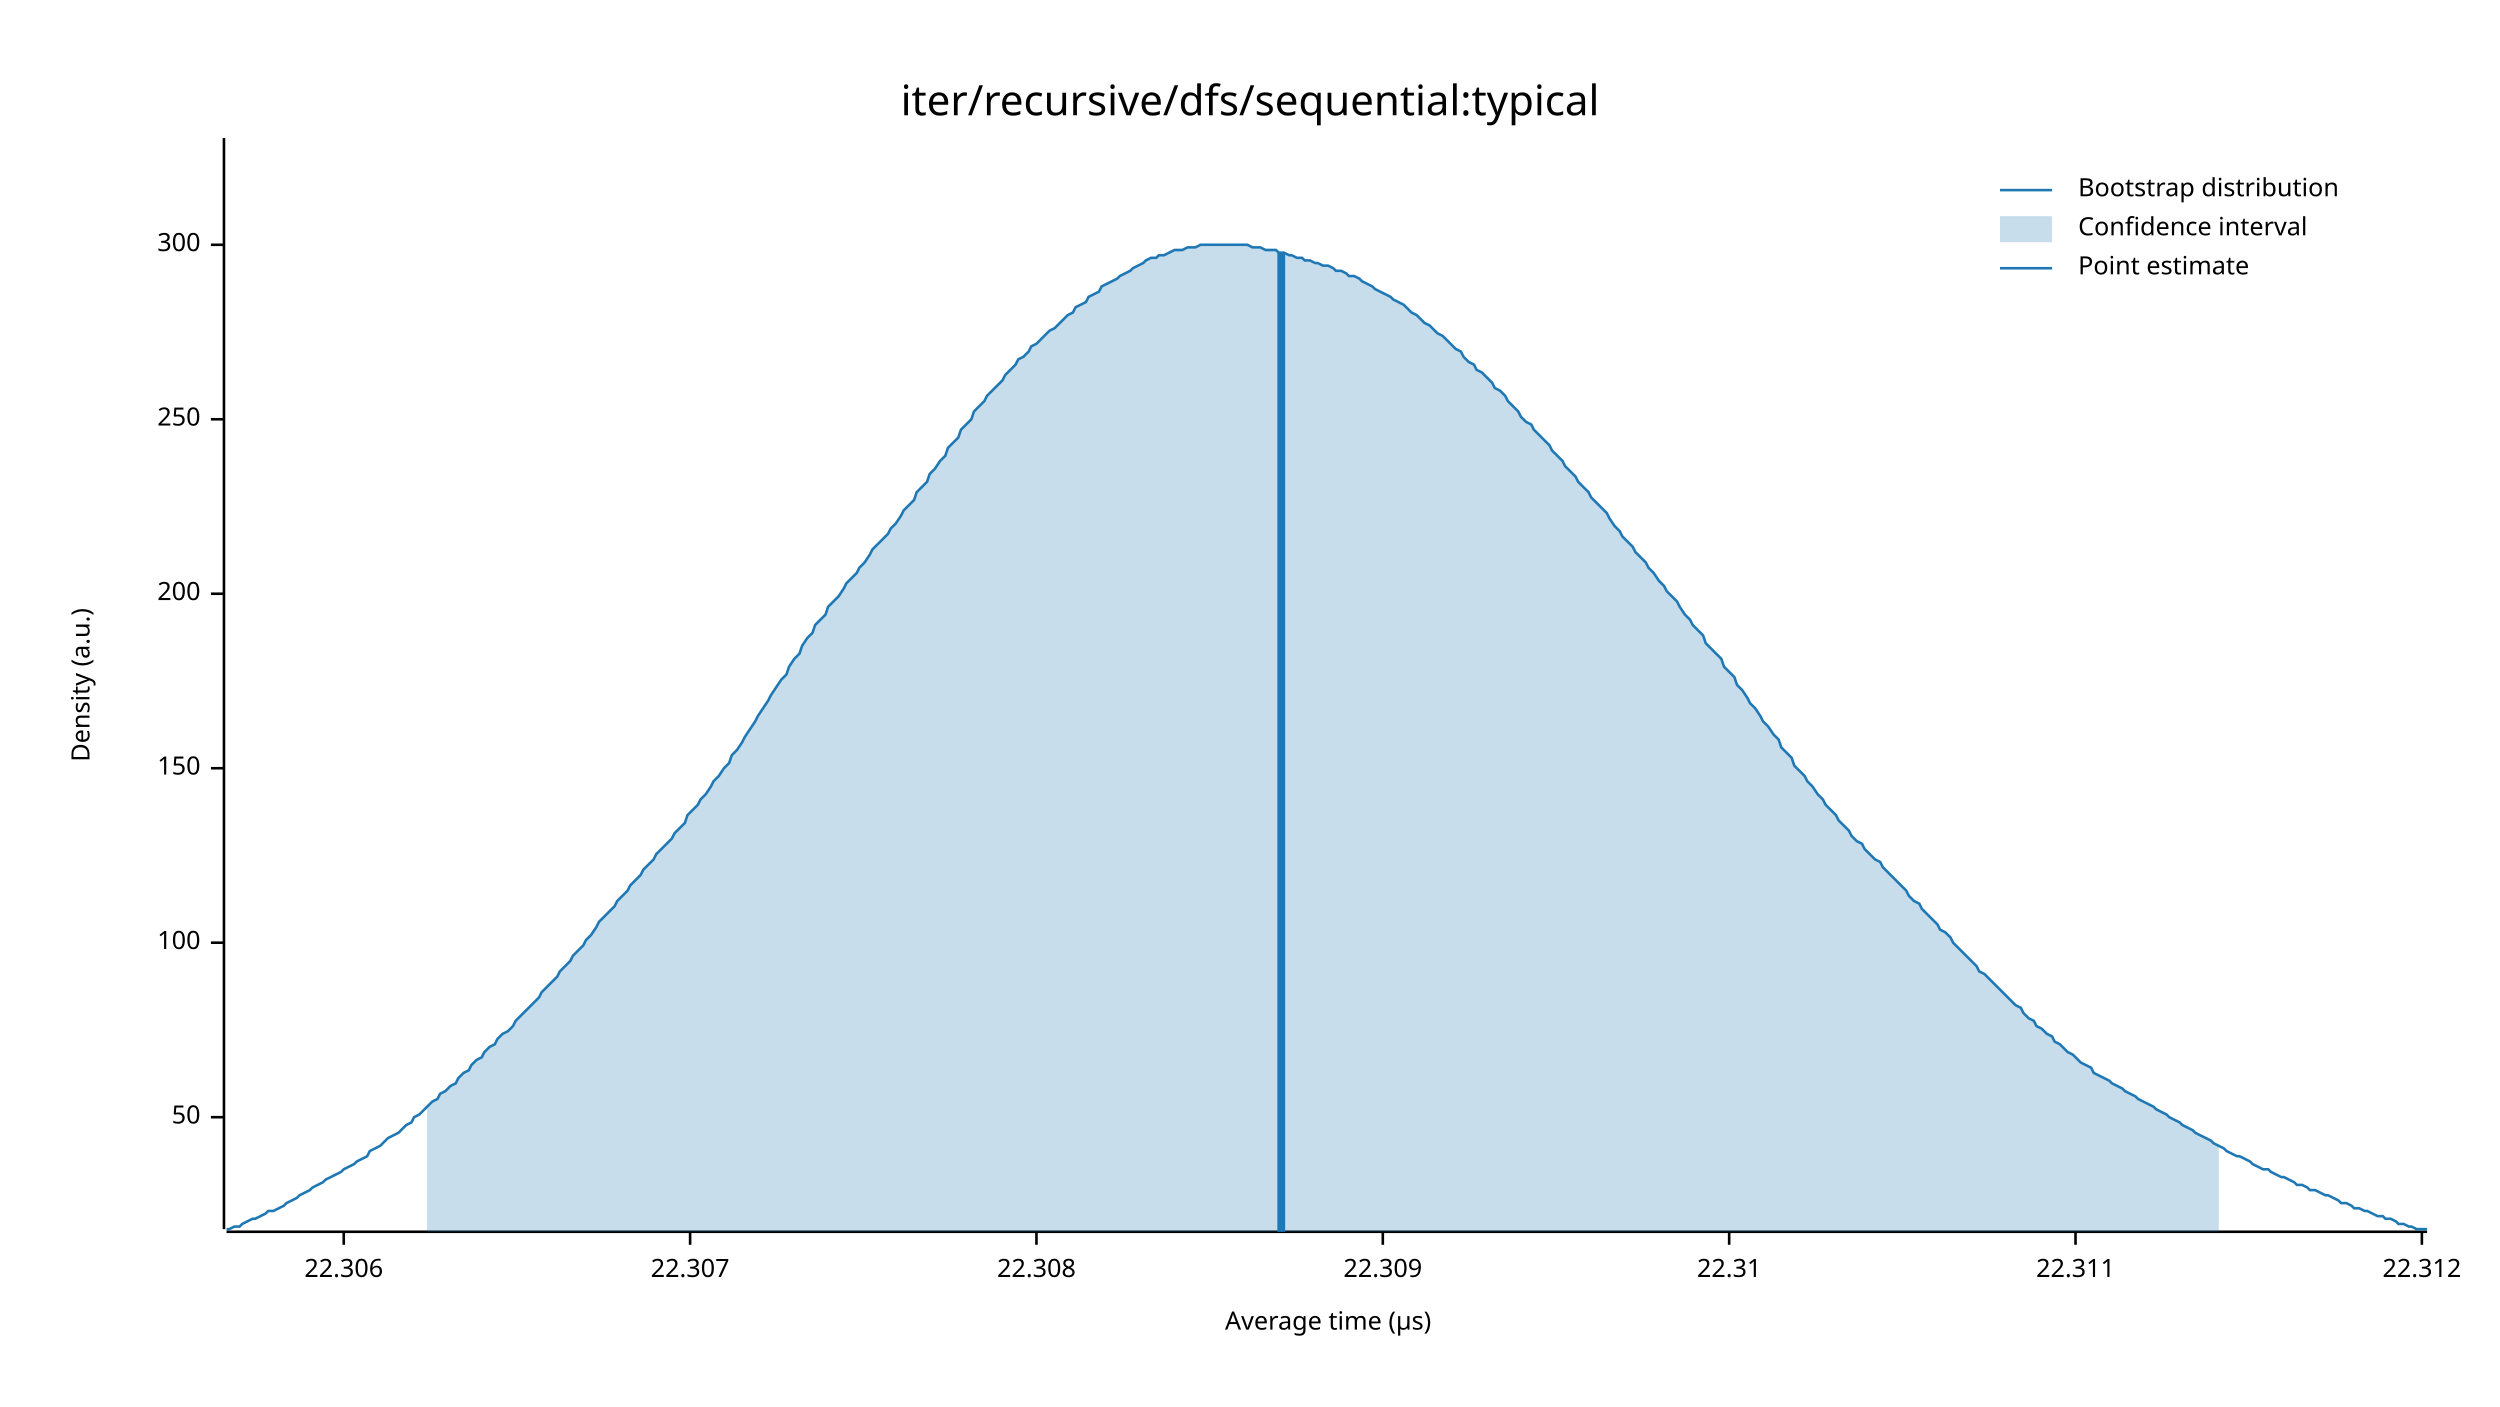
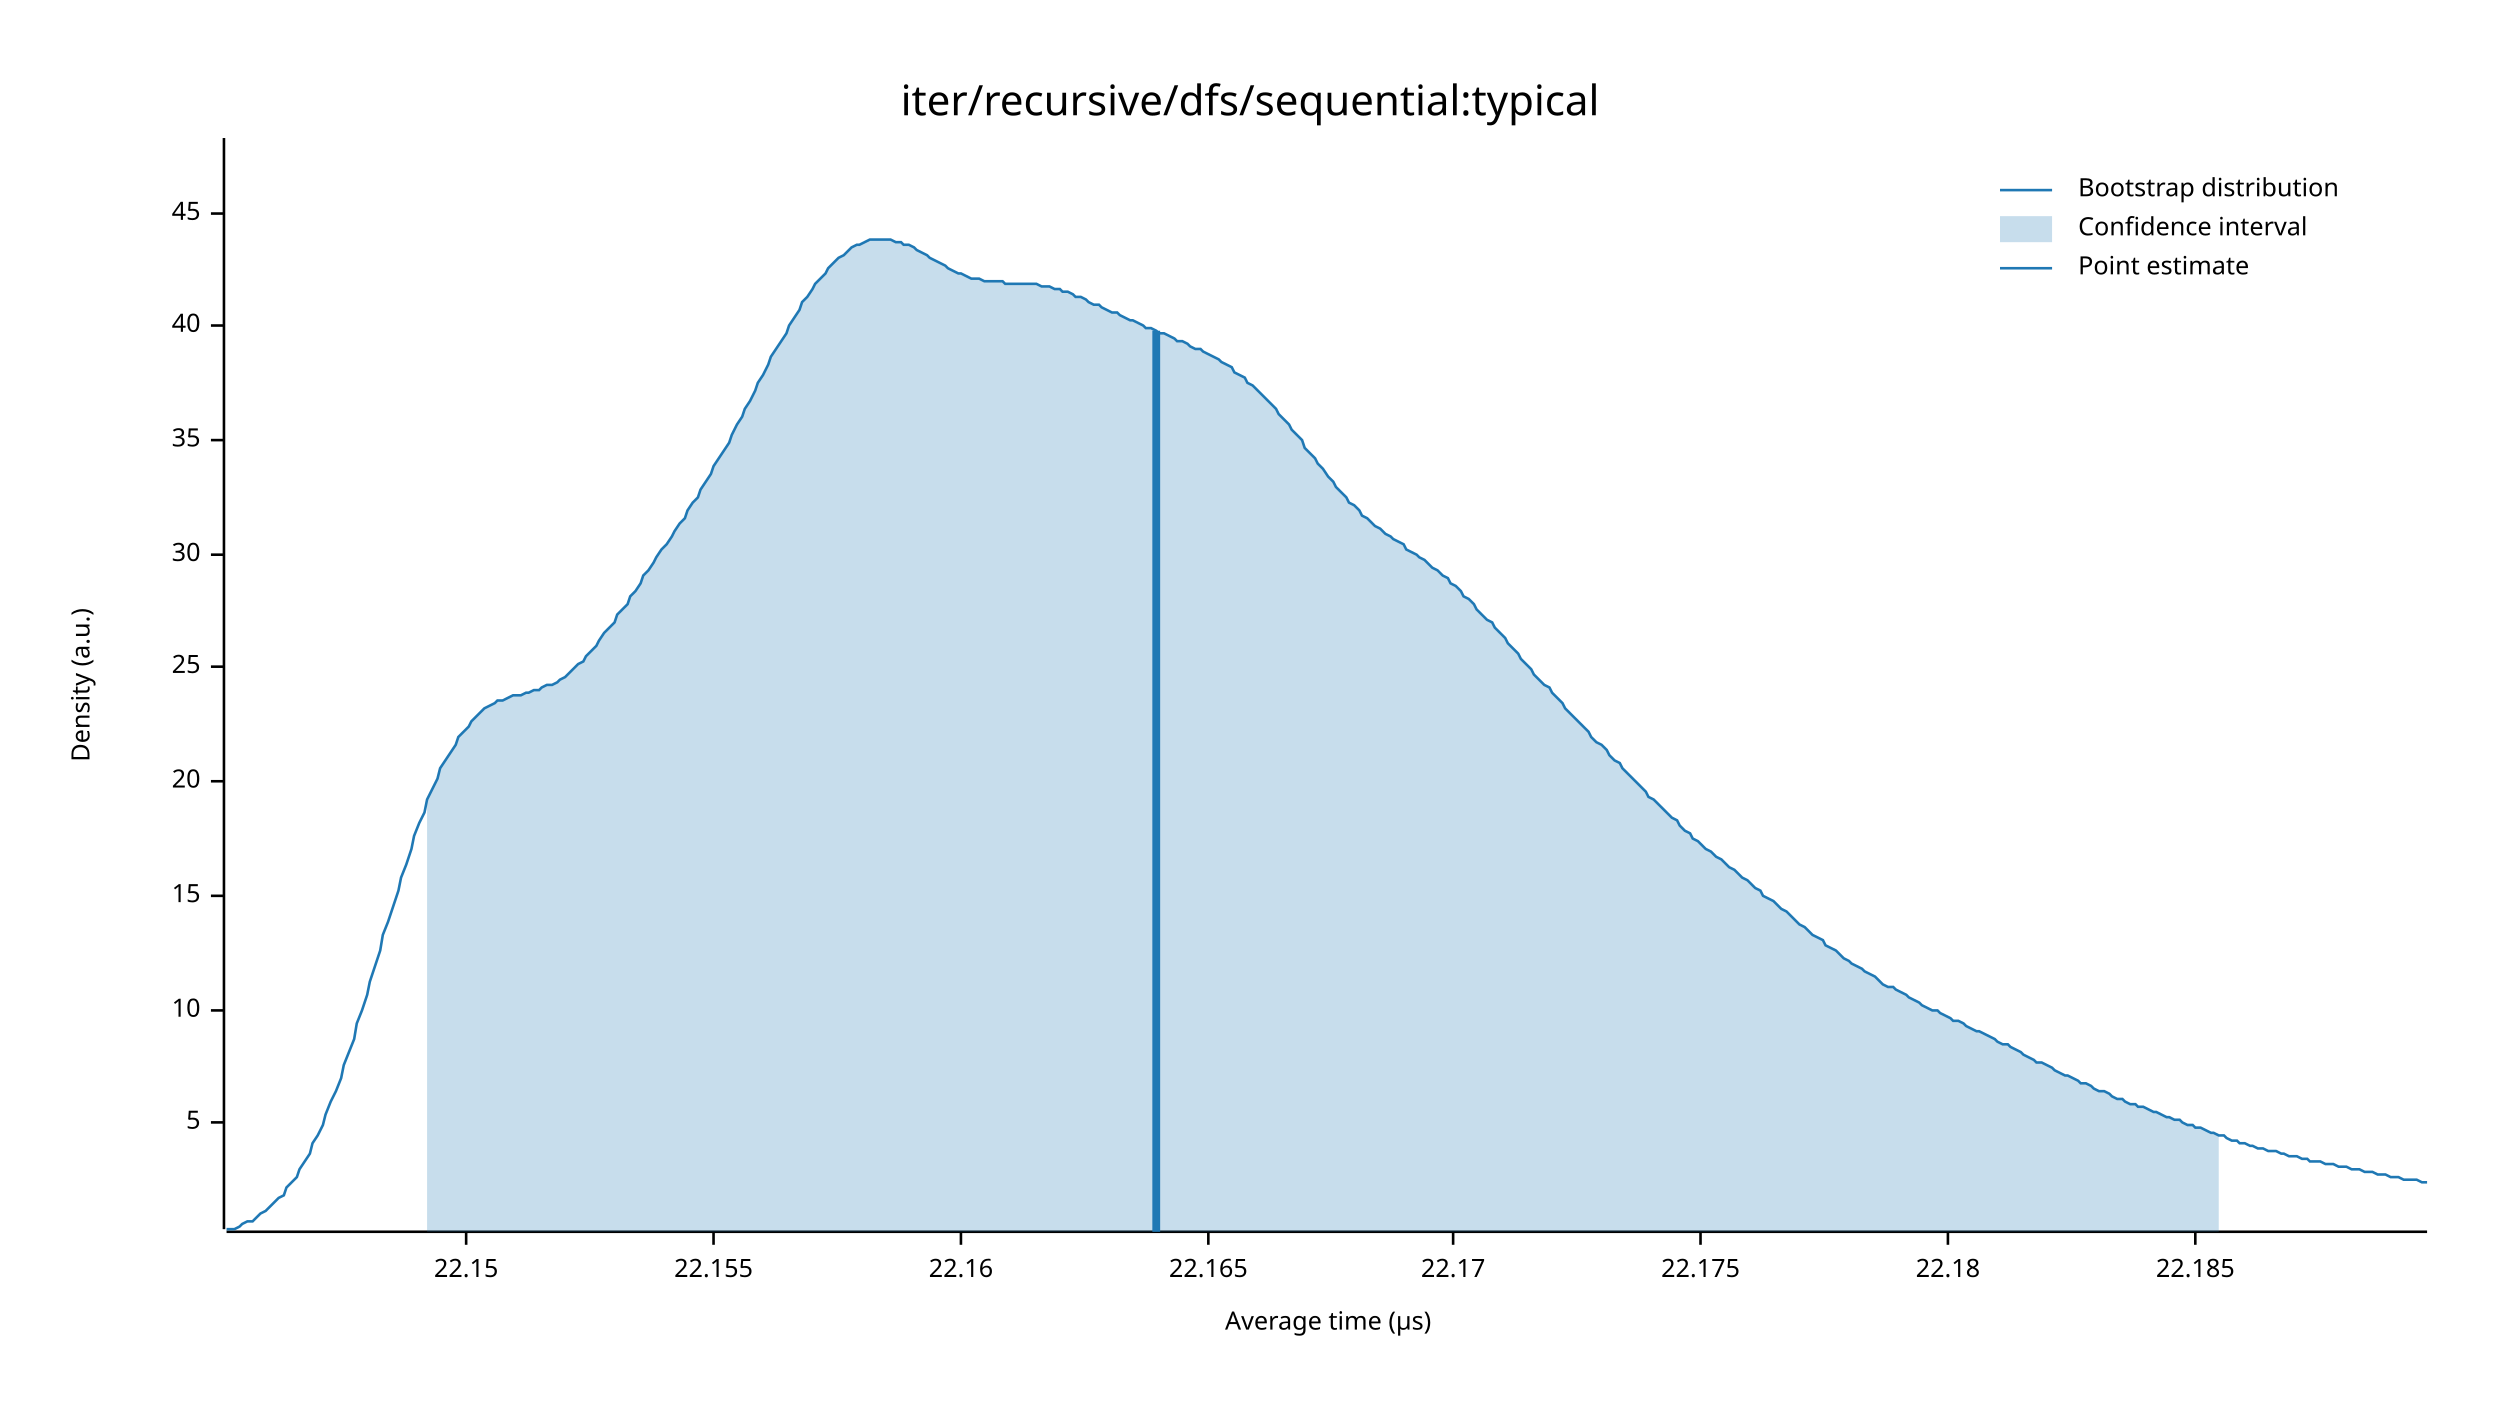
<svg xmlns="http://www.w3.org/2000/svg" width="960" height="540" viewBox="0 0 960 540">
  <text x="480" y="32" dy="0.76em" text-anchor="middle" font-family="sans-serif" font-size="16.129" opacity="1" fill="#000000">
iter/recursive/dfs/sequential:typical
</text>
  <text x="27" y="263" dy="0.76em" text-anchor="middle" font-family="sans-serif" font-size="9.677" opacity="1" fill="#000000" transform="rotate(270, 27, 263)">
Density (a.u.)
</text>
  <text x="510" y="513" dy="-0.5ex" text-anchor="middle" font-family="sans-serif" font-size="9.677" opacity="1" fill="#000000">
Average time (µs)
</text>
  <polyline fill="none" opacity="1" stroke="#000000" stroke-width="1" points="86,53 86,472 " />
-   <text x="77" y="429" dy="0.5ex" text-anchor="end" font-family="sans-serif" font-size="9.677" opacity="1" fill="#000000">
- 50
+   <text x="77" y="431" dy="0.5ex" text-anchor="end" font-family="sans-serif" font-size="9.677" opacity="1" fill="#000000">
+ 5
</text>
-   <polyline fill="none" opacity="1" stroke="#000000" stroke-width="1" points="81,429 86,429 " />
-   <text x="77" y="362" dy="0.5ex" text-anchor="end" font-family="sans-serif" font-size="9.677" opacity="1" fill="#000000">
- 100
+   <polyline fill="none" opacity="1" stroke="#000000" stroke-width="1" points="81,431 86,431 " />
+   <text x="77" y="388" dy="0.5ex" text-anchor="end" font-family="sans-serif" font-size="9.677" opacity="1" fill="#000000">
+ 10
</text>
-   <polyline fill="none" opacity="1" stroke="#000000" stroke-width="1" points="81,362 86,362 " />
-   <text x="77" y="295" dy="0.5ex" text-anchor="end" font-family="sans-serif" font-size="9.677" opacity="1" fill="#000000">
- 150
+   <polyline fill="none" opacity="1" stroke="#000000" stroke-width="1" points="81,388 86,388 " />
+   <text x="77" y="344" dy="0.5ex" text-anchor="end" font-family="sans-serif" font-size="9.677" opacity="1" fill="#000000">
+ 15
</text>
-   <polyline fill="none" opacity="1" stroke="#000000" stroke-width="1" points="81,295 86,295 " />
-   <text x="77" y="228" dy="0.5ex" text-anchor="end" font-family="sans-serif" font-size="9.677" opacity="1" fill="#000000">
- 200
+   <polyline fill="none" opacity="1" stroke="#000000" stroke-width="1" points="81,344 86,344 " />
+   <text x="77" y="300" dy="0.5ex" text-anchor="end" font-family="sans-serif" font-size="9.677" opacity="1" fill="#000000">
+ 20
</text>
-   <polyline fill="none" opacity="1" stroke="#000000" stroke-width="1" points="81,228 86,228 " />
-   <text x="77" y="161" dy="0.5ex" text-anchor="end" font-family="sans-serif" font-size="9.677" opacity="1" fill="#000000">
- 250
+   <polyline fill="none" opacity="1" stroke="#000000" stroke-width="1" points="81,300 86,300 " />
+   <text x="77" y="256" dy="0.5ex" text-anchor="end" font-family="sans-serif" font-size="9.677" opacity="1" fill="#000000">
+ 25
</text>
-   <polyline fill="none" opacity="1" stroke="#000000" stroke-width="1" points="81,161 86,161 " />
-   <text x="77" y="94" dy="0.5ex" text-anchor="end" font-family="sans-serif" font-size="9.677" opacity="1" fill="#000000">
- 300
+   <polyline fill="none" opacity="1" stroke="#000000" stroke-width="1" points="81,256 86,256 " />
+   <text x="77" y="213" dy="0.5ex" text-anchor="end" font-family="sans-serif" font-size="9.677" opacity="1" fill="#000000">
+ 30
</text>
-   <polyline fill="none" opacity="1" stroke="#000000" stroke-width="1" points="81,94 86,94 " />
+   <polyline fill="none" opacity="1" stroke="#000000" stroke-width="1" points="81,213 86,213 " />
+   <text x="77" y="169" dy="0.5ex" text-anchor="end" font-family="sans-serif" font-size="9.677" opacity="1" fill="#000000">
+ 35
+ </text>
+   <polyline fill="none" opacity="1" stroke="#000000" stroke-width="1" points="81,169 86,169 " />
+   <text x="77" y="125" dy="0.5ex" text-anchor="end" font-family="sans-serif" font-size="9.677" opacity="1" fill="#000000">
+ 40
+ </text>
+   <polyline fill="none" opacity="1" stroke="#000000" stroke-width="1" points="81,125 86,125 " />
+   <text x="77" y="82" dy="0.5ex" text-anchor="end" font-family="sans-serif" font-size="9.677" opacity="1" fill="#000000">
+ 45
+ </text>
+   <polyline fill="none" opacity="1" stroke="#000000" stroke-width="1" points="81,82 86,82 " />
  <polyline fill="none" opacity="1" stroke="#000000" stroke-width="1" points="87,473 932,473 " />
-   <text x="132" y="483" dy="0.76em" text-anchor="middle" font-family="sans-serif" font-size="9.677" opacity="1" fill="#000000">
- 22.306
+   <text x="179" y="483" dy="0.76em" text-anchor="middle" font-family="sans-serif" font-size="9.677" opacity="1" fill="#000000">
+ 22.15
</text>
-   <polyline fill="none" opacity="1" stroke="#000000" stroke-width="1" points="132,473 132,478 " />
-   <text x="265" y="483" dy="0.76em" text-anchor="middle" font-family="sans-serif" font-size="9.677" opacity="1" fill="#000000">
- 22.307
+   <polyline fill="none" opacity="1" stroke="#000000" stroke-width="1" points="179,473 179,478 " />
+   <text x="274" y="483" dy="0.76em" text-anchor="middle" font-family="sans-serif" font-size="9.677" opacity="1" fill="#000000">
+ 22.155
</text>
-   <polyline fill="none" opacity="1" stroke="#000000" stroke-width="1" points="265,473 265,478 " />
-   <text x="398" y="483" dy="0.76em" text-anchor="middle" font-family="sans-serif" font-size="9.677" opacity="1" fill="#000000">
- 22.308
+   <polyline fill="none" opacity="1" stroke="#000000" stroke-width="1" points="274,473 274,478 " />
+   <text x="369" y="483" dy="0.76em" text-anchor="middle" font-family="sans-serif" font-size="9.677" opacity="1" fill="#000000">
+ 22.16
</text>
-   <polyline fill="none" opacity="1" stroke="#000000" stroke-width="1" points="398,473 398,478 " />
-   <text x="531" y="483" dy="0.76em" text-anchor="middle" font-family="sans-serif" font-size="9.677" opacity="1" fill="#000000">
- 22.309
+   <polyline fill="none" opacity="1" stroke="#000000" stroke-width="1" points="369,473 369,478 " />
+   <text x="464" y="483" dy="0.76em" text-anchor="middle" font-family="sans-serif" font-size="9.677" opacity="1" fill="#000000">
+ 22.165
</text>
-   <polyline fill="none" opacity="1" stroke="#000000" stroke-width="1" points="531,473 531,478 " />
-   <text x="664" y="483" dy="0.76em" text-anchor="middle" font-family="sans-serif" font-size="9.677" opacity="1" fill="#000000">
- 22.31
+   <polyline fill="none" opacity="1" stroke="#000000" stroke-width="1" points="464,473 464,478 " />
+   <text x="558" y="483" dy="0.76em" text-anchor="middle" font-family="sans-serif" font-size="9.677" opacity="1" fill="#000000">
+ 22.17
</text>
-   <polyline fill="none" opacity="1" stroke="#000000" stroke-width="1" points="664,473 664,478 " />
-   <text x="797" y="483" dy="0.76em" text-anchor="middle" font-family="sans-serif" font-size="9.677" opacity="1" fill="#000000">
- 22.311
+   <polyline fill="none" opacity="1" stroke="#000000" stroke-width="1" points="558,473 558,478 " />
+   <text x="653" y="483" dy="0.76em" text-anchor="middle" font-family="sans-serif" font-size="9.677" opacity="1" fill="#000000">
+ 22.175
</text>
-   <polyline fill="none" opacity="1" stroke="#000000" stroke-width="1" points="797,473 797,478 " />
-   <text x="930" y="483" dy="0.76em" text-anchor="middle" font-family="sans-serif" font-size="9.677" opacity="1" fill="#000000">
- 22.312
+   <polyline fill="none" opacity="1" stroke="#000000" stroke-width="1" points="653,473 653,478 " />
+   <text x="748" y="483" dy="0.76em" text-anchor="middle" font-family="sans-serif" font-size="9.677" opacity="1" fill="#000000">
+ 22.18
</text>
-   <polyline fill="none" opacity="1" stroke="#000000" stroke-width="1" points="930,473 930,478 " />
-   <polyline fill="none" opacity="1" stroke="#1F78B4" stroke-width="1" points="87,472 88,472 90,471 92,471 93,470 95,469 97,468 98,468 100,467 102,466 103,465 105,465 107,464 109,463 110,462 112,461 114,460 115,459 117,458 119,457 120,456 122,455 124,454 125,453 127,452 129,451 131,450 132,449 134,448 136,447 137,446 139,445 141,444 142,442 144,441 146,440 147,439 149,437 151,436 153,435 154,434 156,432 158,431 159,429 161,428 163,426 164,425 166,423 168,422 169,420 171,419 173,417 175,416 176,414 178,412 180,411 181,409 183,407 185,406 186,404 188,402 190,401 191,399 193,397 195,396 197,394 198,392 200,390 202,388 203,387 205,385 207,383 208,381 210,379 212,377 214,375 215,373 217,371 219,369 220,367 222,365 224,363 225,361 227,359 229,356 230,354 232,352 234,350 236,348 237,346 239,344 241,342 242,340 244,338 246,336 247,334 249,332 251,330 252,328 254,326 256,324 258,322 259,320 261,318 263,316 264,313 266,311 268,309 269,307 271,305 273,302 274,300 276,298 278,295 280,293 281,290 283,288 285,285 286,283 288,280 290,277 291,275 293,272 295,269 296,267 298,264 300,261 302,259 303,256 305,253 307,251 308,248 310,245 312,243 313,240 315,238 317,236 318,233 320,231 322,229 324,226 325,224 327,222 329,220 330,218 332,216 334,213 335,211 337,209 339,207 341,205 342,203 344,201 346,198 347,196 349,194 351,192 352,189 354,187 356,185 357,182 359,180 361,177 363,175 364,172 366,170 368,168 369,165 371,163 373,161 374,158 376,156 378,154 379,152 381,150 383,148 385,146 386,144 388,142 390,140 391,138 393,137 395,135 396,133 398,132 400,130 401,129 403,127 405,126 407,124 408,123 410,121 412,120 413,118 415,117 417,116 418,114 420,113 422,112 423,110 425,109 427,108 429,107 430,106 432,105 434,104 435,103 437,102 439,101 440,100 442,99 444,99 445,98 447,98 449,97 451,96 452,96 454,96 456,95 457,95 459,95 461,94 462,94 464,94 466,94 468,94 469,94 471,94 473,94 474,94 476,94 478,94 479,94 481,95 483,95 484,95 486,96 488,96 490,96 491,97 493,97 495,98 496,98 498,99 500,99 501,100 503,100 505,101 506,101 508,102 510,102 512,103 513,104 515,104 517,105 518,106 520,106 522,107 523,108 525,109 527,110 528,111 530,112 532,113 534,114 535,115 537,116 539,117 540,118 542,120 544,121 545,122 547,124 549,125 550,126 552,128 554,129 556,131 557,132 559,134 561,135 562,137 564,139 566,140 567,142 569,143 571,145 573,147 574,149 576,150 578,152 579,154 581,156 583,158 584,160 586,162 588,163 589,165 591,167 593,169 595,171 596,173 598,175 600,177 601,179 603,181 605,183 606,185 608,187 610,189 611,191 613,193 615,195 617,197 618,199 620,202 622,204 623,206 625,208 627,210 628,212 630,214 632,216 633,218 635,220 637,223 639,225 640,227 642,229 644,231 645,233 647,236 649,238 650,240 652,242 654,244 655,247 657,249 659,251 661,253 662,256 664,258 666,260 667,263 669,265 671,268 672,270 674,272 676,275 677,277 679,279 681,282 683,284 684,287 686,289 688,291 689,294 691,296 693,298 694,300 696,302 698,305 700,307 701,309 703,311 705,313 706,315 708,317 710,319 711,321 713,323 715,324 716,326 718,328 720,330 722,331 723,333 725,335 727,337 728,338 730,340 732,342 733,344 735,346 737,347 738,349 740,351 742,353 744,355 745,357 747,358 749,360 750,362 752,364 754,366 755,367 757,369 759,371 760,373 762,374 764,376 766,378 767,379 769,381 771,383 772,384 774,386 776,387 777,389 779,391 781,392 782,394 784,395 786,397 788,398 789,400 791,401 793,403 794,404 796,405 798,407 799,408 801,409 803,410 804,412 806,413 808,414 810,415 811,416 813,417 815,418 816,419 818,420 820,421 821,422 823,423 825,424 827,425 828,426 830,427 832,428 833,429 835,430 837,431 838,432 840,433 842,434 843,435 845,436 847,437 849,438 850,439 852,440 854,441 855,442 857,443 859,444 860,444 862,445 864,446 865,447 867,448 869,449 871,449 872,450 874,451 876,452 877,452 879,453 881,454 882,455 884,455 886,456 887,457 889,457 891,458 893,459 894,459 896,460 898,461 899,462 901,462 903,463 904,464 906,464 908,465 909,465 911,466 913,467 915,467 916,468 918,468 920,469 921,470 923,470 925,471 926,471 928,472 930,472 932,472 " />
-   <polygon opacity="0.25" fill="#1F78B4" points="164,425 166,423 168,422 169,420 171,419 173,417 175,416 176,414 178,412 180,411 181,409 183,407 185,406 186,404 188,402 190,401 191,399 193,397 195,396 197,394 198,392 200,390 202,388 203,387 205,385 207,383 208,381 210,379 212,377 214,375 215,373 217,371 219,369 220,367 222,365 224,363 225,361 227,359 229,356 230,354 232,352 234,350 236,348 237,346 239,344 241,342 242,340 244,338 246,336 247,334 249,332 251,330 252,328 254,326 256,324 258,322 259,320 261,318 263,316 264,313 266,311 268,309 269,307 271,305 273,302 274,300 276,298 278,295 280,293 281,290 283,288 285,285 286,283 288,280 290,277 291,275 293,272 295,269 296,267 298,264 300,261 302,259 303,256 305,253 307,251 308,248 310,245 312,243 313,240 315,238 317,236 318,233 320,231 322,229 324,226 325,224 327,222 329,220 330,218 332,216 334,213 335,211 337,209 339,207 341,205 342,203 344,201 346,198 347,196 349,194 351,192 352,189 354,187 356,185 357,182 359,180 361,177 363,175 364,172 366,170 368,168 369,165 371,163 373,161 374,158 376,156 378,154 379,152 381,150 383,148 385,146 386,144 388,142 390,140 391,138 393,137 395,135 396,133 398,132 400,130 401,129 403,127 405,126 407,124 408,123 410,121 412,120 413,118 415,117 417,116 418,114 420,113 422,112 423,110 425,109 427,108 429,107 430,106 432,105 434,104 435,103 437,102 439,101 440,100 442,99 444,99 445,98 447,98 449,97 451,96 452,96 454,96 456,95 457,95 459,95 461,94 462,94 464,94 466,94 468,94 469,94 471,94 473,94 474,94 476,94 478,94 479,94 481,95 483,95 484,95 486,96 488,96 490,96 491,97 493,97 495,98 496,98 498,99 500,99 501,100 503,100 505,101 506,101 508,102 510,102 512,103 513,104 515,104 517,105 518,106 520,106 522,107 523,108 525,109 527,110 528,111 530,112 532,113 534,114 535,115 537,116 539,117 540,118 542,120 544,121 545,122 547,124 549,125 550,126 552,128 554,129 556,131 557,132 559,134 561,135 562,137 564,139 566,140 567,142 569,143 571,145 573,147 574,149 576,150 578,152 579,154 581,156 583,158 584,160 586,162 588,163 589,165 591,167 593,169 595,171 596,173 598,175 600,177 601,179 603,181 605,183 606,185 608,187 610,189 611,191 613,193 615,195 617,197 618,199 620,202 622,204 623,206 625,208 627,210 628,212 630,214 632,216 633,218 635,220 637,223 639,225 640,227 642,229 644,231 645,233 647,236 649,238 650,240 652,242 654,244 655,247 657,249 659,251 661,253 662,256 664,258 666,260 667,263 669,265 671,268 672,270 674,272 676,275 677,277 679,279 681,282 683,284 684,287 686,289 688,291 689,294 691,296 693,298 694,300 696,302 698,305 700,307 701,309 703,311 705,313 706,315 708,317 710,319 711,321 713,323 715,324 716,326 718,328 720,330 722,331 723,333 725,335 727,337 728,338 730,340 732,342 733,344 735,346 737,347 738,349 740,351 742,353 744,355 745,357 747,358 749,360 750,362 752,364 754,366 755,367 757,369 759,371 760,373 762,374 764,376 766,378 767,379 769,381 771,383 772,384 774,386 776,387 777,389 779,391 781,392 782,394 784,395 786,397 788,398 789,400 791,401 793,403 794,404 796,405 798,407 799,408 801,409 803,410 804,412 806,413 808,414 810,415 811,416 813,417 815,418 816,419 818,420 820,421 821,422 823,423 825,424 827,425 828,426 830,427 832,428 833,429 835,430 837,431 838,432 840,433 842,434 843,435 845,436 847,437 849,438 850,439 852,440 852,473 164,473 " />
-   <polyline fill="none" opacity="1" stroke="#1F78B4" stroke-width="3" points="492,473 492,97 " />
+   <polyline fill="none" opacity="1" stroke="#000000" stroke-width="1" points="748,473 748,478 " />
+   <text x="843" y="483" dy="0.76em" text-anchor="middle" font-family="sans-serif" font-size="9.677" opacity="1" fill="#000000">
+ 22.185
+ </text>
+   <polyline fill="none" opacity="1" stroke="#000000" stroke-width="1" points="843,473 843,478 " />
+   <polyline fill="none" opacity="1" stroke="#1F78B4" stroke-width="1" points="87,472 88,472 90,472 92,471 93,470 95,469 97,469 98,468 100,466 102,465 103,464 105,462 107,460 109,459 110,456 112,454 114,452 115,449 117,446 119,443 120,439 122,436 124,432 125,428 127,423 129,419 131,414 132,409 134,404 136,399 137,393 139,388 141,382 142,377 144,371 146,365 147,359 149,354 151,348 153,342 154,337 156,332 158,326 159,321 161,316 163,312 164,307 166,303 168,299 169,295 171,292 173,289 175,286 176,283 178,281 180,279 181,277 183,275 185,273 186,272 188,271 190,270 191,269 193,269 195,268 197,267 198,267 200,267 202,266 203,266 205,265 207,265 208,264 210,263 212,263 214,262 215,261 217,260 219,258 220,257 222,255 224,254 225,252 227,250 229,248 230,246 232,243 234,241 236,239 237,236 239,234 241,232 242,229 244,227 246,224 247,221 249,219 251,216 252,214 254,211 256,209 258,206 259,204 261,201 263,199 264,196 266,193 268,191 269,188 271,185 273,182 274,179 276,176 278,173 280,170 281,167 283,163 285,160 286,157 288,154 290,150 291,147 293,144 295,140 296,137 298,134 300,131 302,128 303,125 305,122 307,119 308,116 310,114 312,111 313,109 315,107 317,105 318,103 320,101 322,99 324,98 325,97 327,95 329,94 330,94 332,93 334,92 335,92 337,92 339,92 341,92 342,92 344,93 346,93 347,94 349,94 351,95 352,96 354,97 356,98 357,99 359,100 361,101 363,102 364,103 366,104 368,105 369,105 371,106 373,107 374,107 376,107 378,108 379,108 381,108 383,108 385,108 386,109 388,109 390,109 391,109 393,109 395,109 396,109 398,109 400,110 401,110 403,110 405,111 407,111 408,112 410,112 412,113 413,114 415,114 417,115 418,116 420,117 422,117 423,118 425,119 427,120 429,120 430,121 432,122 434,123 435,123 437,124 439,125 440,126 442,126 444,127 445,128 447,128 449,129 451,130 452,131 454,131 456,132 457,133 459,134 461,134 462,135 464,136 466,137 468,138 469,139 471,140 473,141 474,143 476,144 478,145 479,147 481,148 483,150 484,151 486,153 488,155 490,157 491,159 493,161 495,163 496,165 498,167 500,169 501,172 503,174 505,176 506,178 508,180 510,183 512,185 513,187 515,189 517,191 518,193 520,194 522,196 523,198 525,199 527,201 528,202 530,203 532,205 534,206 535,207 537,208 539,209 540,211 542,212 544,213 545,214 547,215 549,217 550,218 552,219 554,221 556,222 557,224 559,225 561,227 562,229 564,230 566,232 567,234 569,236 571,238 573,239 574,241 576,243 578,245 579,247 581,249 583,251 584,253 586,255 588,257 589,259 591,261 593,263 595,264 596,266 598,268 600,270 601,272 603,274 605,276 606,277 608,279 610,281 611,283 613,285 615,286 617,288 618,290 620,292 622,293 623,295 625,297 627,299 628,300 630,302 632,304 633,306 635,307 637,309 639,311 640,312 642,314 644,315 645,317 647,319 649,320 650,322 652,323 654,325 655,326 657,327 659,329 661,330 662,331 664,333 666,334 667,335 669,337 671,338 672,339 674,341 676,342 677,344 679,345 681,346 683,348 684,349 686,350 688,352 689,353 691,355 693,356 694,357 696,359 698,360 700,361 701,363 703,364 705,365 706,366 708,368 710,369 711,370 713,371 715,372 716,373 718,374 720,375 722,377 723,378 725,379 727,379 728,380 730,381 732,382 733,383 735,384 737,385 738,386 740,387 742,388 744,388 745,389 747,390 749,391 750,392 752,392 754,393 755,394 757,395 759,396 760,396 762,397 764,398 766,399 767,400 769,401 771,401 772,402 774,403 776,404 777,405 779,406 781,407 782,408 784,408 786,409 788,410 789,411 791,412 793,413 794,413 796,414 798,415 799,416 801,416 803,417 804,418 806,419 808,419 810,420 811,421 813,422 815,422 816,423 818,424 820,424 821,425 823,425 825,426 827,427 828,427 830,428 832,429 833,429 835,430 837,430 838,431 840,432 842,432 843,433 845,433 847,434 849,435 850,435 852,436 854,436 855,437 857,438 859,438 860,439 862,439 864,440 865,440 867,441 869,441 871,442 872,442 874,442 876,443 877,443 879,444 881,444 882,444 884,445 886,445 887,446 889,446 891,446 893,447 894,447 896,447 898,448 899,448 901,448 903,449 904,449 906,449 908,450 909,450 911,450 913,451 915,451 916,451 918,452 920,452 921,452 923,453 925,453 926,453 928,453 930,454 932,454 " />
+   <polygon opacity="0.25" fill="#1F78B4" points="164,307 166,303 168,299 169,295 171,292 173,289 175,286 176,283 178,281 180,279 181,277 183,275 185,273 186,272 188,271 190,270 191,269 193,269 195,268 197,267 198,267 200,267 202,266 203,266 205,265 207,265 208,264 210,263 212,263 214,262 215,261 217,260 219,258 220,257 222,255 224,254 225,252 227,250 229,248 230,246 232,243 234,241 236,239 237,236 239,234 241,232 242,229 244,227 246,224 247,221 249,219 251,216 252,214 254,211 256,209 258,206 259,204 261,201 263,199 264,196 266,193 268,191 269,188 271,185 273,182 274,179 276,176 278,173 280,170 281,167 283,163 285,160 286,157 288,154 290,150 291,147 293,144 295,140 296,137 298,134 300,131 302,128 303,125 305,122 307,119 308,116 310,114 312,111 313,109 315,107 317,105 318,103 320,101 322,99 324,98 325,97 327,95 329,94 330,94 332,93 334,92 335,92 337,92 339,92 341,92 342,92 344,93 346,93 347,94 349,94 351,95 352,96 354,97 356,98 357,99 359,100 361,101 363,102 364,103 366,104 368,105 369,105 371,106 373,107 374,107 376,107 378,108 379,108 381,108 383,108 385,108 386,109 388,109 390,109 391,109 393,109 395,109 396,109 398,109 400,110 401,110 403,110 405,111 407,111 408,112 410,112 412,113 413,114 415,114 417,115 418,116 420,117 422,117 423,118 425,119 427,120 429,120 430,121 432,122 434,123 435,123 437,124 439,125 440,126 442,126 444,127 445,128 447,128 449,129 451,130 452,131 454,131 456,132 457,133 459,134 461,134 462,135 464,136 466,137 468,138 469,139 471,140 473,141 474,143 476,144 478,145 479,147 481,148 483,150 484,151 486,153 488,155 490,157 491,159 493,161 495,163 496,165 498,167 500,169 501,172 503,174 505,176 506,178 508,180 510,183 512,185 513,187 515,189 517,191 518,193 520,194 522,196 523,198 525,199 527,201 528,202 530,203 532,205 534,206 535,207 537,208 539,209 540,211 542,212 544,213 545,214 547,215 549,217 550,218 552,219 554,221 556,222 557,224 559,225 561,227 562,229 564,230 566,232 567,234 569,236 571,238 573,239 574,241 576,243 578,245 579,247 581,249 583,251 584,253 586,255 588,257 589,259 591,261 593,263 595,264 596,266 598,268 600,270 601,272 603,274 605,276 606,277 608,279 610,281 611,283 613,285 615,286 617,288 618,290 620,292 622,293 623,295 625,297 627,299 628,300 630,302 632,304 633,306 635,307 637,309 639,311 640,312 642,314 644,315 645,317 647,319 649,320 650,322 652,323 654,325 655,326 657,327 659,329 661,330 662,331 664,333 666,334 667,335 669,337 671,338 672,339 674,341 676,342 677,344 679,345 681,346 683,348 684,349 686,350 688,352 689,353 691,355 693,356 694,357 696,359 698,360 700,361 701,363 703,364 705,365 706,366 708,368 710,369 711,370 713,371 715,372 716,373 718,374 720,375 722,377 723,378 725,379 727,379 728,380 730,381 732,382 733,383 735,384 737,385 738,386 740,387 742,388 744,388 745,389 747,390 749,391 750,392 752,392 754,393 755,394 757,395 759,396 760,396 762,397 764,398 766,399 767,400 769,401 771,401 772,402 774,403 776,404 777,405 779,406 781,407 782,408 784,408 786,409 788,410 789,411 791,412 793,413 794,413 796,414 798,415 799,416 801,416 803,417 804,418 806,419 808,419 810,420 811,421 813,422 815,422 816,423 818,424 820,424 821,425 823,425 825,426 827,427 828,427 830,428 832,429 833,429 835,430 837,430 838,431 840,432 842,432 843,433 845,433 847,434 849,435 850,435 852,436 852,473 164,473 " />
+   <polyline fill="none" opacity="1" stroke="#1F78B4" stroke-width="3" points="444,473 444,127 " />
  <text x="798" y="68" dy="0.76em" text-anchor="start" font-family="sans-serif" font-size="9.677" opacity="1" fill="#000000">
Bootstrap distribution
</text>
  <text x="798" y="83" dy="0.76em" text-anchor="start" font-family="sans-serif" font-size="9.677" opacity="1" fill="#000000">
Confidence interval
</text>
  <text x="798" y="98" dy="0.76em" text-anchor="start" font-family="sans-serif" font-size="9.677" opacity="1" fill="#000000">
Point estimate
</text>
  <polyline fill="none" opacity="1" stroke="#1F78B4" stroke-width="1" points="768,73 788,73 " />
  <rect x="768" y="83" width="20" height="10" opacity="0.25" fill="#1F78B4" stroke="none" />
  <polyline fill="none" opacity="1" stroke="#1F78B4" stroke-width="1" points="768,103 788,103 " />
</svg>
